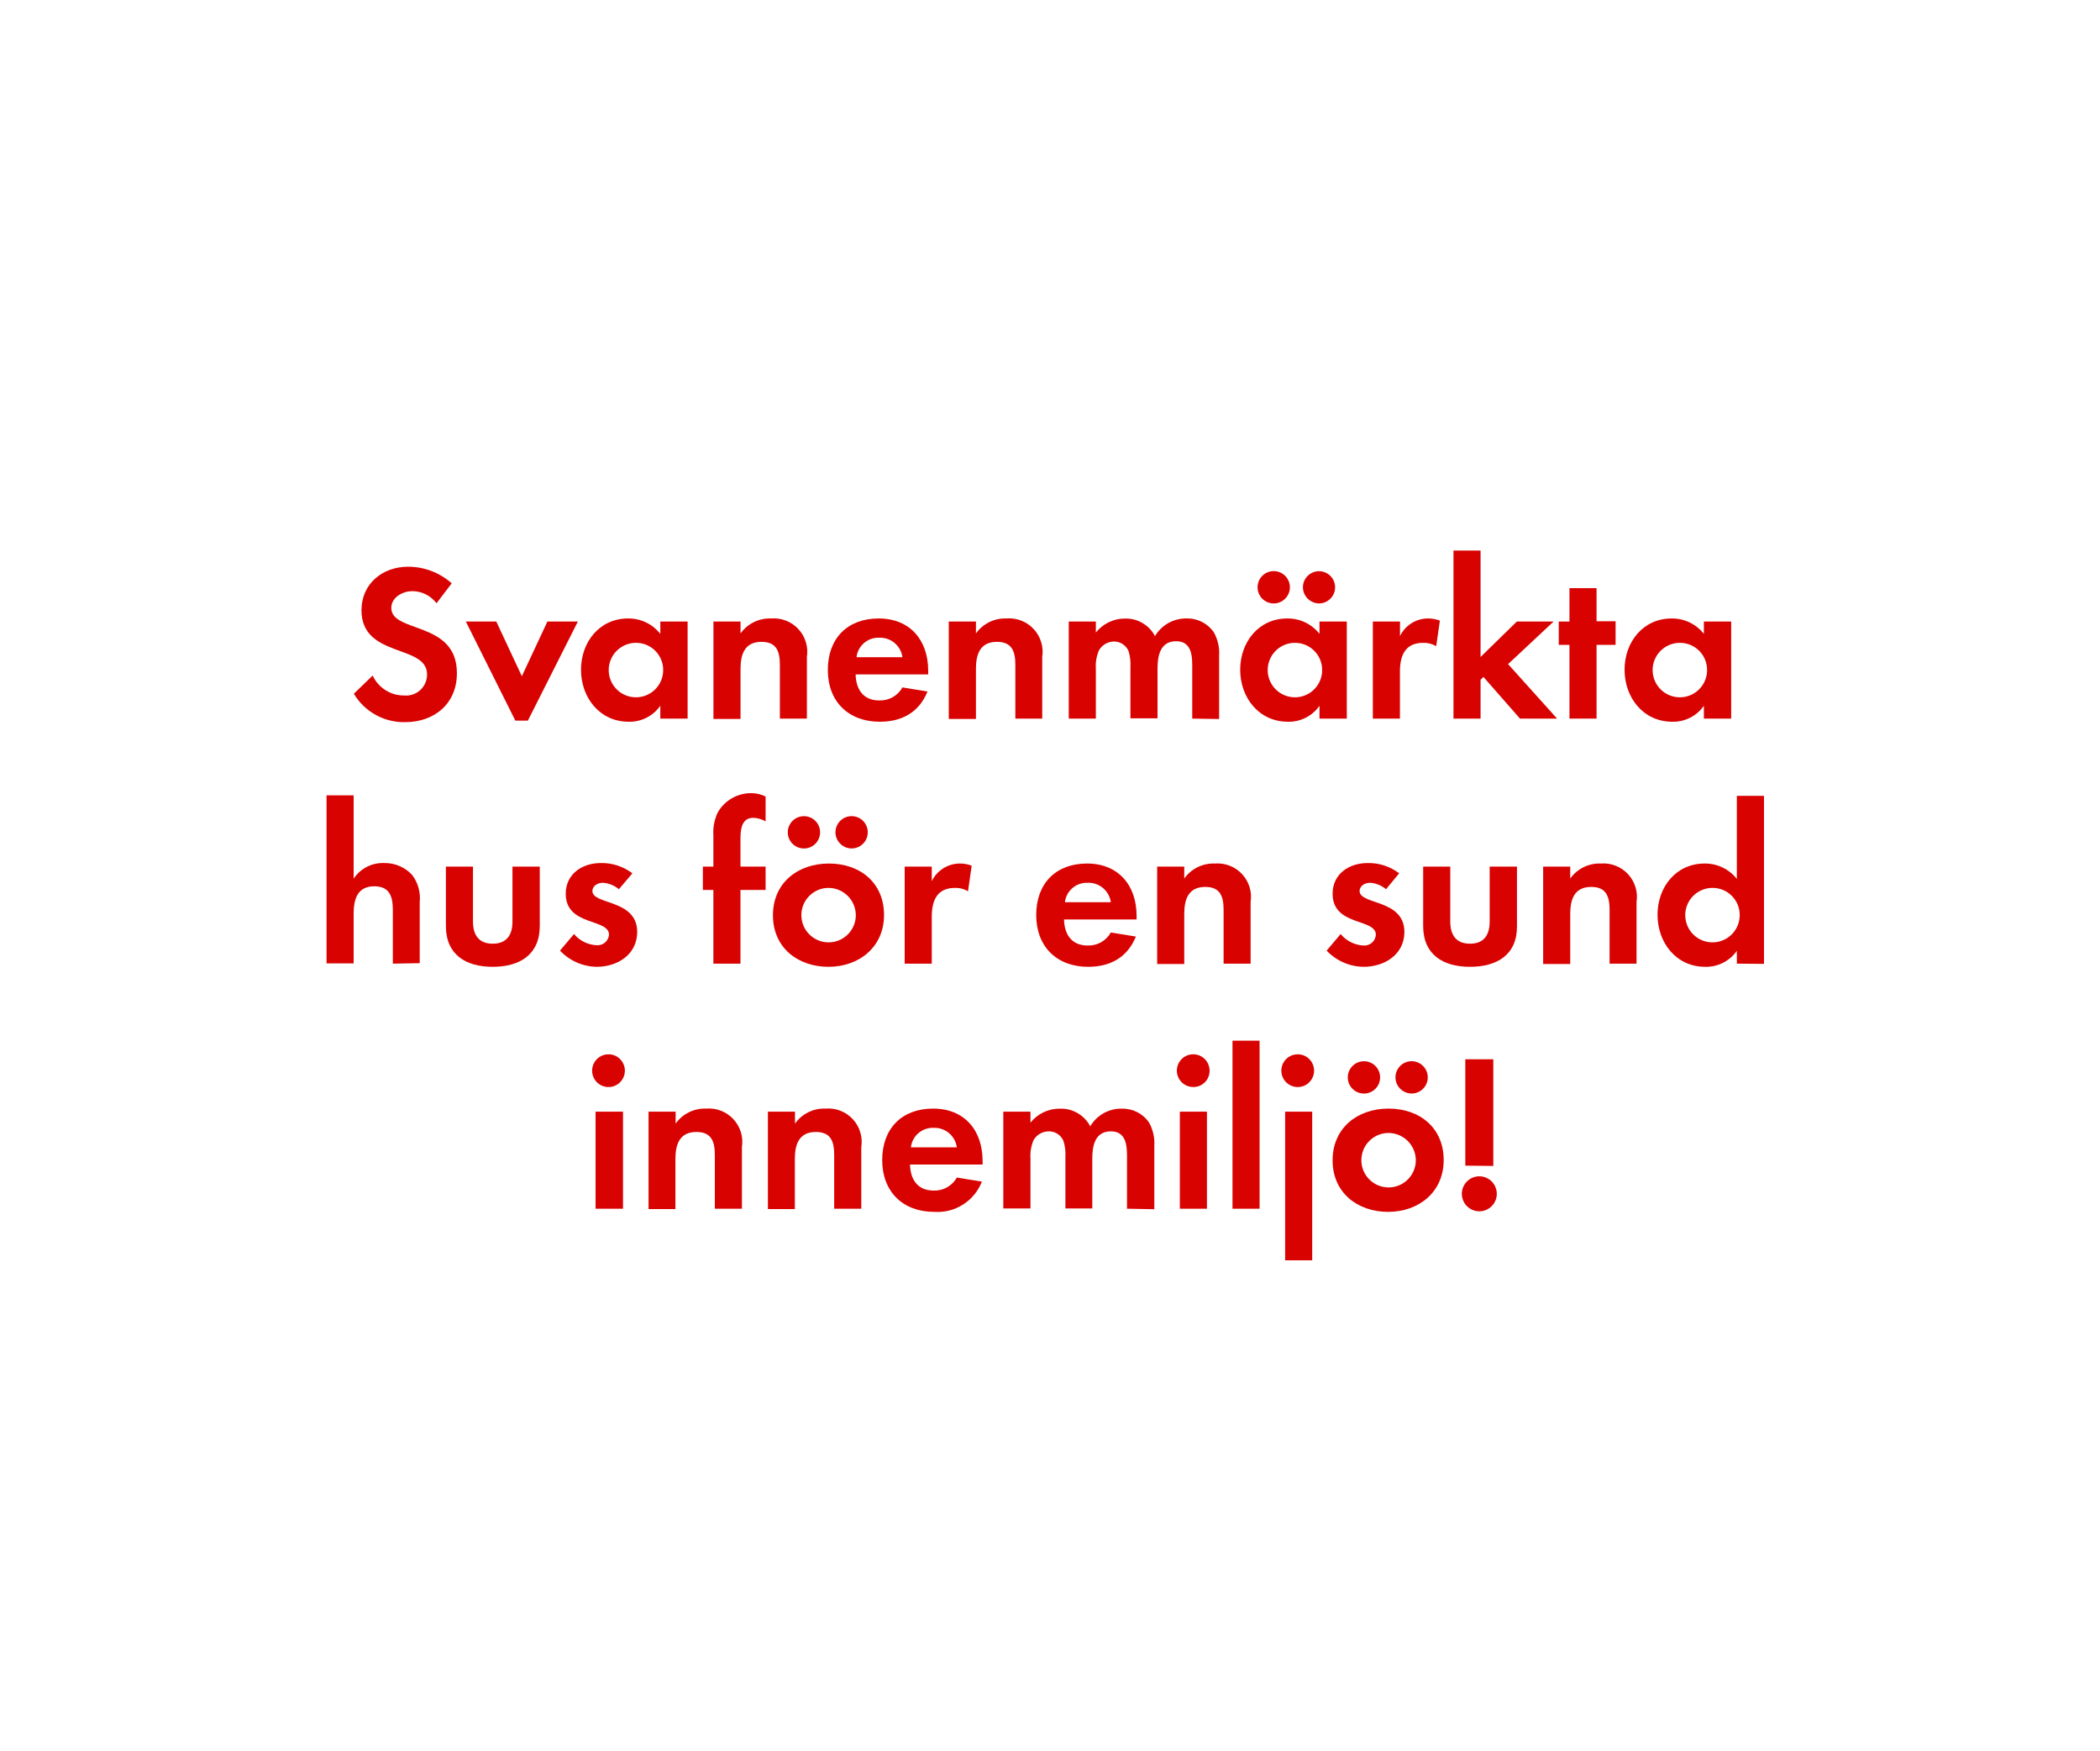
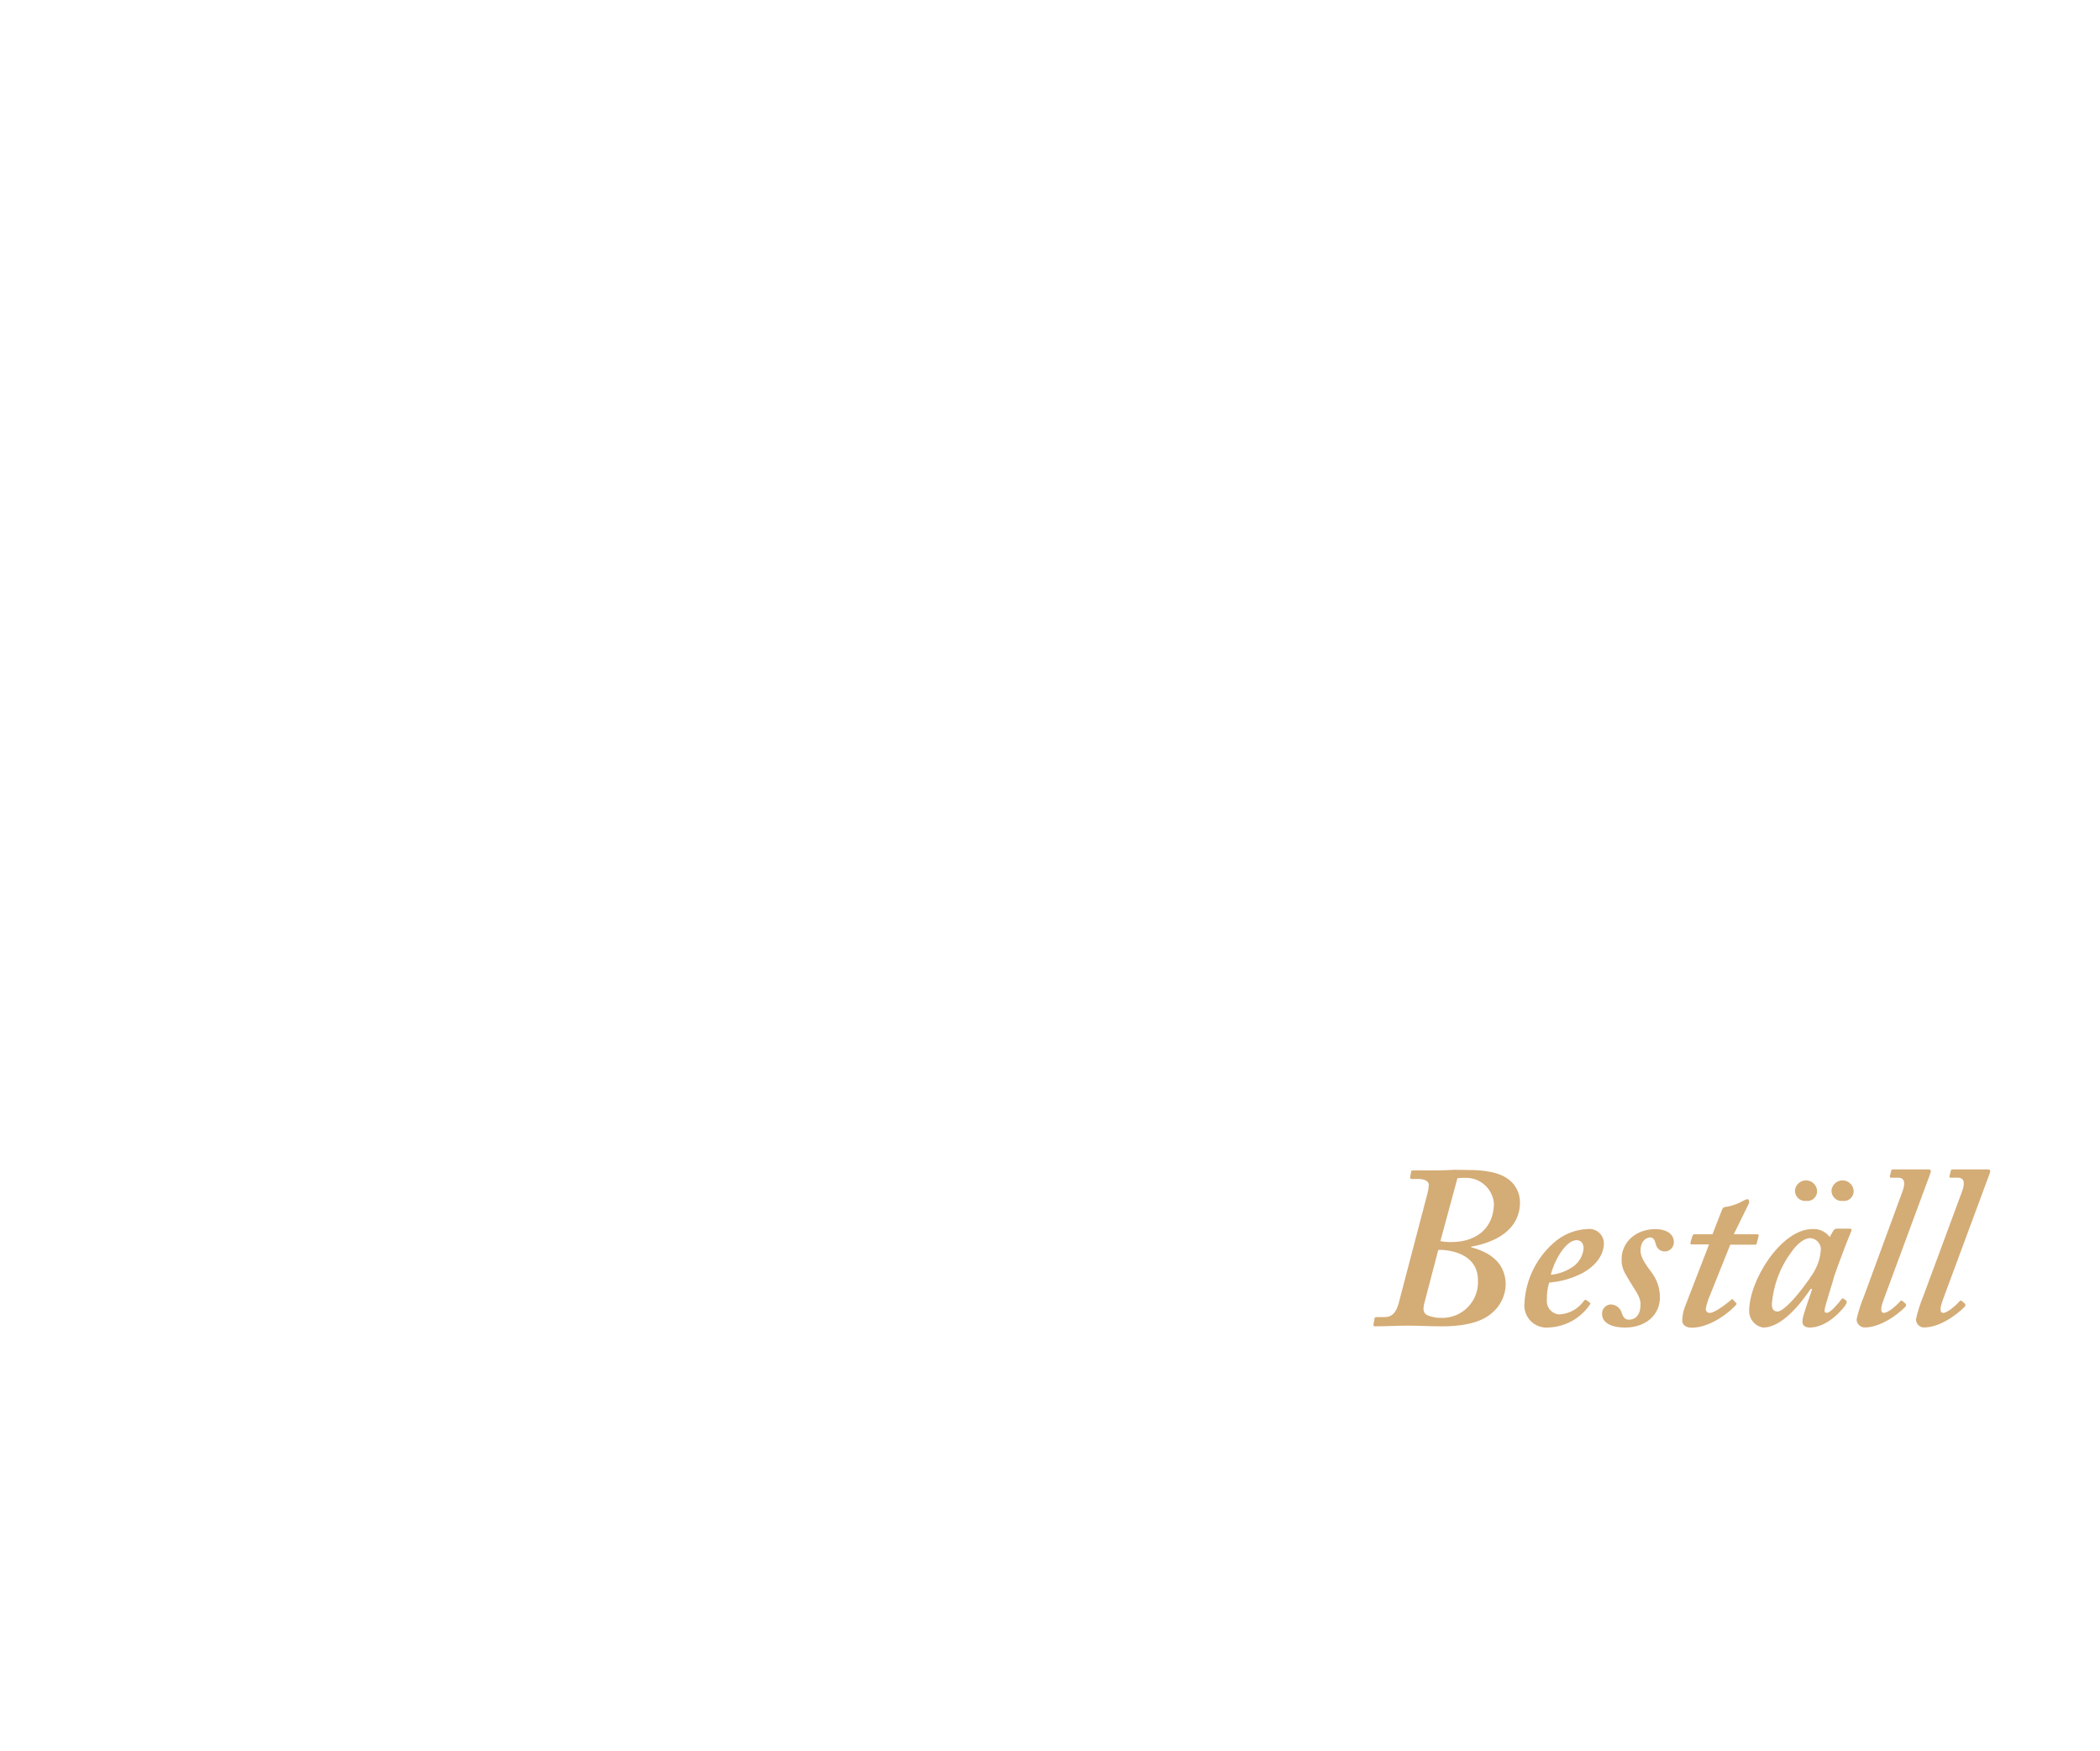
<svg xmlns="http://www.w3.org/2000/svg" id="Layer_1" data-name="Layer 1" viewBox="0 0 300 250">
  <defs>
-     <style>.cls-1{fill:#d80201;}</style>
+     <style>.cls-1{fill:#d4ac76;}</style>
  </defs>
-   <path class="cls-1" d="M57.88,103.14a8.33,8.33,0,0,1-7.33-4.06l2.69-2.6a4.89,4.89,0,0,0,4.48,2.85,3,3,0,0,0,3.29-3c0-4.38-9.37-2.3-9.37-9.18,0-3.77,3-6.21,6.65-6.21a9.36,9.36,0,0,1,6.24,2.37l-2.17,2.85a4.33,4.33,0,0,0-3.46-1.73c-1.37,0-3,.87-3,2.4,0,3.62,9.37,1.82,9.37,9.28C65.3,100.45,62.1,103.14,57.88,103.14Z" />
-   <path class="cls-1" d="M75.41,102.92H73.62L66.55,88.77H70.9l3.65,7.81,3.65-7.81h4.35Z" />
-   <path class="cls-1" d="M94.33,102.63V100.8a5.36,5.36,0,0,1-4.52,2.28c-4.15,0-6.81-3.46-6.81-7.43s2.66-7.32,6.72-7.32a5.77,5.77,0,0,1,4.61,2.2V88.77h3.9v13.86ZM90.87,91.81a3.89,3.89,0,1,0,3.87,3.87A3.87,3.87,0,0,0,90.87,91.81Z" />
-   <path class="cls-1" d="M111.41,102.63V95c0-1.89-.41-3.33-2.62-3.33-2.4,0-3,1.76-3,3.84v7.17h-3.87V88.77h3.87v1.7a5.12,5.12,0,0,1,4.36-2.14,4.78,4.78,0,0,1,5.12,5.5v8.8Z" />
-   <path class="cls-1" d="M122.23,96.32c.06,2.15,1.09,3.72,3.39,3.72a3.64,3.64,0,0,0,3.3-1.86l3.58.58c-1.21,3-3.68,4.32-6.81,4.32-4.48,0-7.43-2.88-7.43-7.4s2.82-7.35,7.27-7.35,7.07,3.07,7.07,7.48v.51Zm3.36-5.24a3.14,3.14,0,0,0-3.23,2.78h6.56A3.22,3.22,0,0,0,125.59,91.08Z" />
-   <path class="cls-1" d="M145.05,102.63V95c0-1.89-.42-3.33-2.63-3.33-2.4,0-3,1.76-3,3.84v7.17h-3.88V88.77h3.88v1.7a5.11,5.11,0,0,1,4.35-2.14,4.78,4.78,0,0,1,5.12,5.5v8.8Z" />
-   <path class="cls-1" d="M170.32,102.63V95c0-1.63-.25-3.42-2.3-3.42-2.27,0-2.66,2.08-2.66,3.9v7.11h-3.87V95.27a6.35,6.35,0,0,0-.28-2.31,2.26,2.26,0,0,0-2.08-1.34A2.53,2.53,0,0,0,157,92.87a5.67,5.67,0,0,0-.45,2.65v7.11h-3.87V88.77h3.87v1.57a5.33,5.33,0,0,1,4.22-2A4.7,4.7,0,0,1,165,90.85a5.13,5.13,0,0,1,4.55-2.52,4.56,4.56,0,0,1,3.87,2,6.11,6.11,0,0,1,.74,3.36v9Z" />
-   <path class="cls-1" d="M188.5,102.63V100.8a5.35,5.35,0,0,1-4.51,2.28c-4.16,0-6.82-3.46-6.82-7.43s2.66-7.32,6.72-7.32a5.77,5.77,0,0,1,4.61,2.2V88.77h3.9v13.86Zm-6.69-16.45a2.31,2.31,0,0,1,0-4.61,2.31,2.31,0,1,1,0,4.61ZM185,91.81a3.89,3.89,0,1,0,3.88,3.87A3.87,3.87,0,0,0,185,91.81Zm3.43-5.63a2.33,2.33,0,0,1-2.3-2.3,2.3,2.3,0,1,1,2.3,2.3Z" />
-   <path class="cls-1" d="M205.17,92.29a3.44,3.44,0,0,0-1.85-.48c-2.63,0-3.33,1.86-3.33,4.16v6.66h-3.87V88.77H200v2.08a4.44,4.44,0,0,1,4-2.52,4.53,4.53,0,0,1,1.7.31Z" />
-   <path class="cls-1" d="M217.14,102.63l-5.22-5.95-.41.41v5.54h-3.87v-24h3.87V93.83l5.18-5.06h5.25l-6.5,6.08,7,7.78Z" />
-   <path class="cls-1" d="M228.08,92.1v10.53h-3.87V92.1h-1.53V88.77h1.53V84h3.87v4.73h2.72V92.1Z" />
-   <path class="cls-1" d="M243.41,102.63V100.8a5.34,5.34,0,0,1-4.51,2.28c-4.16,0-6.82-3.46-6.82-7.43s2.66-7.32,6.72-7.32a5.77,5.77,0,0,1,4.61,2.2V88.77h3.9v13.86ZM240,91.81a3.89,3.89,0,1,0,3.87,3.87A3.87,3.87,0,0,0,240,91.81Z" />
-   <path class="cls-1" d="M56.12,137.63V130c0-1.91-.42-3.42-2.66-3.42-2.4,0-2.94,1.86-2.94,3.9v7.11H46.65v-24h3.87v11.9a5,5,0,0,1,4.35-2.23,5.3,5.3,0,0,1,4,1.69,5.49,5.49,0,0,1,1.09,3.9v8.71Z" />
-   <path class="cls-1" d="M70.39,138.08c-3.81,0-6.69-1.7-6.69-5.83v-8.48h3.87v7.84c0,1.89.8,3.17,2.82,3.17s2.82-1.28,2.82-3.17v-7.84h3.9v8.48C77.11,136.38,74.2,138.08,70.39,138.08Z" />
-   <path class="cls-1" d="M85.24,138.08A7.36,7.36,0,0,1,80,135.77L82,133.4A4.49,4.49,0,0,0,85.27,135,1.63,1.63,0,0,0,87,133.5c0-2.37-6.18-1.18-6.18-5.86,0-2.81,2.34-4.38,5-4.38a7.19,7.19,0,0,1,4.52,1.47L88.41,127a3.89,3.89,0,0,0-2.31-.92c-.67,0-1.47.41-1.47,1.18,0,2,6.4,1.12,6.4,5.86C91,136.35,88.21,138.08,85.24,138.08Z" />
-   <path class="cls-1" d="M105.78,127.1v10.53h-3.87V127.1h-1.5v-3.33h1.5v-4.44a6.7,6.7,0,0,1,.61-3.27,5.47,5.47,0,0,1,4.8-2.78,4.6,4.6,0,0,1,2.05.48v3.55a3.85,3.85,0,0,0-1.76-.51c-1.73,0-1.83,1.79-1.83,3.1v3.87h3.59v3.33Z" />
-   <path class="cls-1" d="M118.36,138.08c-4.42,0-7.94-2.76-7.94-7.36s3.52-7.39,8-7.39,7.87,2.78,7.87,7.35S122.74,138.08,118.36,138.08ZM115,121.18a2.31,2.31,0,1,1,0-4.61,2.31,2.31,0,0,1,0,4.61Zm3.33,5.63a3.89,3.89,0,1,0,3.93,3.91A3.92,3.92,0,0,0,118.33,126.81Zm3.32-5.63a2.33,2.33,0,0,1-2.3-2.3,2.31,2.31,0,1,1,2.3,2.3Z" />
-   <path class="cls-1" d="M138.29,127.29a3.44,3.44,0,0,0-1.85-.48c-2.63,0-3.33,1.86-3.33,4.16v6.66h-3.87V123.77h3.87v2.08a4.47,4.47,0,0,1,4-2.52,4.53,4.53,0,0,1,1.7.31Z" />
-   <path class="cls-1" d="M152,131.32c.06,2.15,1.09,3.72,3.39,3.72a3.64,3.64,0,0,0,3.3-1.86l3.58.58c-1.22,3-3.68,4.32-6.82,4.32-4.48,0-7.42-2.88-7.42-7.4s2.82-7.35,7.26-7.35,7.08,3.07,7.08,7.48v.51Zm3.36-5.24a3.14,3.14,0,0,0-3.23,2.78h6.56A3.22,3.22,0,0,0,155.35,126.08Z" />
-   <path class="cls-1" d="M174.8,137.63V130c0-1.89-.41-3.33-2.62-3.33-2.4,0-3,1.76-3,3.84v7.17h-3.87V123.77h3.87v1.7a5.12,5.12,0,0,1,4.36-2.14,4.78,4.78,0,0,1,5.12,5.5v8.8Z" />
-   <path class="cls-1" d="M194.8,138.08a7.39,7.39,0,0,1-5.28-2.31l2-2.37a4.51,4.51,0,0,0,3.27,1.64,1.64,1.64,0,0,0,1.76-1.54c0-2.37-6.18-1.18-6.18-5.86,0-2.81,2.34-4.38,5-4.38a7.16,7.16,0,0,1,4.51,1.47L198,127a3.86,3.86,0,0,0-2.3-.92c-.67,0-1.47.41-1.47,1.18,0,2,6.4,1.12,6.4,5.86C200.6,136.35,197.78,138.08,194.8,138.08Z" />
-   <path class="cls-1" d="M210,138.08c-3.81,0-6.69-1.7-6.69-5.83v-8.48h3.87v7.84c0,1.89.8,3.17,2.82,3.17s2.81-1.28,2.81-3.17v-7.84h3.9v8.48C216.75,136.38,213.84,138.08,210,138.08Z" />
-   <path class="cls-1" d="M229.94,137.63V130c0-1.89-.42-3.33-2.62-3.33-2.4,0-3,1.76-3,3.84v7.17h-3.87V123.77h3.87v1.7a5.12,5.12,0,0,1,4.35-2.14,4.78,4.78,0,0,1,5.12,5.5v8.8Z" />
-   <path class="cls-1" d="M248.12,137.63V135.8a5.36,5.36,0,0,1-4.52,2.28c-4.16,0-6.81-3.46-6.81-7.43s2.65-7.32,6.72-7.32a5.77,5.77,0,0,1,4.61,2.2V113.66H252v24Zm-3.46-10.82a3.89,3.89,0,1,0,3.87,3.87A3.87,3.87,0,0,0,244.66,126.81Z" />
-   <path class="cls-1" d="M87.08,155.25a2.34,2.34,0,1,1,0-4.67,2.34,2.34,0,0,1,0,4.67Zm-2,17.38V158.77H89v13.86Z" />
-   <path class="cls-1" d="M102.12,172.63V165c0-1.89-.42-3.33-2.63-3.33-2.4,0-3,1.76-3,3.84v7.17H92.65V158.77h3.87v1.7a5.12,5.12,0,0,1,4.35-2.14,4.78,4.78,0,0,1,5.12,5.5v8.8Z" />
-   <path class="cls-1" d="M119.17,172.63V165c0-1.89-.41-3.33-2.62-3.33-2.4,0-3,1.76-3,3.84v7.17H109.7V158.77h3.87v1.7a5.12,5.12,0,0,1,4.36-2.14,4.77,4.77,0,0,1,5.11,5.5v8.8Z" />
-   <path class="cls-1" d="M130,166.32c.06,2.15,1.09,3.72,3.39,3.72a3.64,3.64,0,0,0,3.3-1.86l3.58.58a6.8,6.8,0,0,1-6.81,4.32c-4.48,0-7.43-2.88-7.43-7.4s2.82-7.35,7.27-7.35,7.07,3.07,7.07,7.48v.51Zm3.36-5.24a3.14,3.14,0,0,0-3.23,2.78h6.56A3.22,3.22,0,0,0,133.35,161.08Z" />
-   <path class="cls-1" d="M161,172.63V165c0-1.63-.26-3.42-2.31-3.42-2.27,0-2.65,2.08-2.65,3.9v7.11H152.2v-7.36a6.15,6.15,0,0,0-.29-2.31,2.24,2.24,0,0,0-2.08-1.34,2.53,2.53,0,0,0-2.18,1.25,5.79,5.79,0,0,0-.44,2.65v7.11h-3.88V158.77h3.88v1.57a5.31,5.31,0,0,1,4.22-2,4.72,4.72,0,0,1,4.32,2.52,5.13,5.13,0,0,1,4.54-2.52,4.54,4.54,0,0,1,3.87,2,6.11,6.11,0,0,1,.74,3.36v9Z" />
-   <path class="cls-1" d="M170.5,155.25a2.34,2.34,0,1,1,2.3-2.33A2.31,2.31,0,0,1,170.5,155.25Zm-1.95,17.38V158.77h3.87v13.86Z" />
-   <path class="cls-1" d="M176.07,172.63v-24h3.87v24Z" />
-   <path class="cls-1" d="M185.54,155.25a2.34,2.34,0,1,1,0-4.67,2.34,2.34,0,0,1,0,4.67ZM183.59,180V158.77h3.87V180Z" />
-   <path class="cls-1" d="M198.31,173.08c-4.42,0-7.94-2.76-7.94-7.36s3.52-7.39,8-7.39,7.87,2.78,7.87,7.35S202.69,173.08,198.31,173.08ZM195,156.18a2.31,2.31,0,1,1,0-4.61,2.31,2.31,0,0,1,0,4.61Zm3.33,5.63a3.89,3.89,0,1,0,3.93,3.91A3.92,3.92,0,0,0,198.28,161.81Zm3.32-5.63a2.33,2.33,0,0,1-2.3-2.3,2.31,2.31,0,1,1,2.3,2.3Z" />
-   <path class="cls-1" d="M211.33,173a2.5,2.5,0,1,1,2.5-2.49A2.5,2.5,0,0,1,211.33,173Zm-2-6.52V151.29h4v15.23Z" />
+   <path class="cls-1" d="M203.92,170.46a5.48,5.48,0,0,0,.2-1.22c0-.53-.59-.86-1.52-.86h-.92c-.2,0-.27-.13-.23-.26l.13-.76c0-.2.16-.2.43-.2h2.51c.89,0,1.74,0,2.6-.06s1.75,0,2.61,0,3.66,0,5.41,1.09a4.07,4.07,0,0,1,2,3.5c0,4-3.56,5.74-6.86,6.34-.13,0-.13.06-.07.13,3.1.79,4.89,2.57,4.89,5.35a5.49,5.49,0,0,1-1.85,3.92c-1.26,1.13-3.3,2-7.33,2-1.58,0-3.23-.1-4.82-.1s-3.1.1-4.62.1c-.2,0-.33-.06-.26-.33l.13-.72a.25.25,0,0,1,.26-.27h1.19c1.12,0,1.65-.72,2-1.94Zm-.39,15.45c-.27,1-.27,1.58.33,1.91a4.79,4.79,0,0,0,2,.4,5.1,5.1,0,0,0,5.28-5.35c0-3.43-3.23-4.29-5.28-4.36h-.39Zm2.24-8.65a7.64,7.64,0,0,0,1.65.13c3,0,5.94-1.58,6-5.48a4,4,0,0,0-4.16-3.69,5.88,5.88,0,0,0-1.06.06Z" />
+   <path class="cls-1" d="M227.05,186c.17.1.17.16.1.29a7.44,7.44,0,0,1-5.87,3.3,3.16,3.16,0,0,1-3.5-3.49,12.33,12.33,0,0,1,4.09-8.52,7.74,7.74,0,0,1,4.95-2.05,2.08,2.08,0,0,1,2.31,2c0,1.68-1.12,3.2-3,4.26a12.54,12.54,0,0,1-4.82,1.39,7.8,7.8,0,0,0-.33,2.44,1.91,1.91,0,0,0,1.78,2.11,4.64,4.64,0,0,0,3.56-2c.07-.07.2-.13.27-.07Zm-5.51-3.93a6.73,6.73,0,0,0,3.3-1.25,3.61,3.61,0,0,0,1.39-2.51c0-.6-.27-1.19-1-1.19C223.59,177.13,221.94,180.3,221.54,182.08Z" />
+   <path class="cls-1" d="M232.17,189.6c-2.18,0-3.3-.79-3.3-1.91a1.29,1.29,0,0,1,1.25-1.39,1.69,1.69,0,0,1,1.59,1.32c.19.53.46.86,1,.86.93,0,1.65-.72,1.65-2.11.07-1.12-.79-2.08-1.48-3.27s-1.29-1.94-1.22-3.33c0-2.11,1.78-4.23,4.88-4.23,1.12,0,2.58.47,2.58,1.85a1.3,1.3,0,0,1-2.58.27c-.13-.4-.26-.93-.79-.93s-1.39.46-1.39,1.92c0,1.12,1.16,2.47,1.52,3a5.83,5.83,0,0,1,1.25,3.56C237.18,187.76,235.14,189.6,232.17,189.6Z" />
+   <path class="cls-1" d="M244.28,185a8.32,8.32,0,0,0-.6,1.92.55.55,0,0,0,.6.59c.76,0,2.8-1.65,3-1.85s.2-.13.33,0l.37.4c.13.07.13.13.06.26-.39.53-3.37,3.3-6.34,3.3-1,0-1.38-.52-1.38-1a6,6,0,0,1,.33-1.84l3.5-9.05H241.7c-.19,0-.26-.06-.19-.33l.26-.86c.07-.19.13-.26.33-.26h2.54l1.36-3.5c.13-.33.26-.39.85-.46a7.4,7.4,0,0,0,2.25-.86,3,3,0,0,1,.53-.2c.19,0,.33.33.19.66l-2.14,4.36h3.4c.13,0,.2.13.13.33l-.26,1c0,.13-.14.16-.33.16h-3.44Z" />
+   <path class="cls-1" d="M264.28,175.48c.2,0,.26.13.2.33-.6,1.38-2.18,5.61-2.45,6.47-.13.59-1.38,4.42-1.38,4.82s.13.39.39.39c.47,0,1.79-1.58,2-1.91.13-.13.2-.2.33-.1l.4.3q.09.09,0,.39c-.33.66-2.64,3.43-5.22,3.43-.72,0-1.06-.33-1.06-.85s.2-1.19,1.39-4.62l-.2-.07c-1.38,2.05-4.09,5.54-6.8,5.54a2.38,2.38,0,0,1-2-2.37c0-4.42,4.62-11.69,9-11.69a2.84,2.84,0,0,1,2.51,1.13l.53-.93a.59.59,0,0,1,.53-.26Zm-4.95,5.81a6.71,6.71,0,0,0,.79-3,1.62,1.62,0,0,0-1.52-1.46c-.86,0-1.85.8-2.7,2a14.36,14.36,0,0,0-2.78,7.42c0,.73.27,1.06.8,1.06C255.17,187.36,258.73,182.54,259.33,181.29ZM256.42,170a1.59,1.59,0,0,1,3.17.14,1.39,1.39,0,0,1-1.52,1.38A1.47,1.47,0,0,1,256.42,170Zm5.22,0a1.59,1.59,0,0,1,3.17.14,1.39,1.39,0,0,1-1.52,1.38A1.47,1.47,0,0,1,261.64,170Z" />
+   <path class="cls-1" d="M271.77,170.2c.43-1.16.39-2-.6-2h-1.05c-.13,0-.17-.1-.13-.26l.19-.76c0-.1.1-.16.27-.16h5.08c.3,0,.36.19.26.49l-6.66,18c-.33.86-.66,2,0,2s2-1.25,2.37-1.71c.14-.07.2-.07.33.06l.4.33a.3.3,0,0,1,0,.4c-.13.2-3,3-5.87,3a1.17,1.17,0,0,1-1.13-1.18,20.37,20.37,0,0,1,1.06-3.3Z" />
+   <path class="cls-1" d="M280.28,170.2c.43-1.16.4-2-.59-2h-1.06c-.13,0-.16-.1-.13-.26l.2-.76c0-.1.1-.16.26-.16H284c.3,0,.37.19.27.49l-6.67,18c-.33.86-.66,2,0,2s2-1.25,2.38-1.71c.13-.07.2-.07.33.06l.39.33c.07.13.14.2,0,.4s-3,3-5.87,3a1.16,1.16,0,0,1-1.12-1.18,20.2,20.2,0,0,1,1.05-3.3Z" />
</svg>
